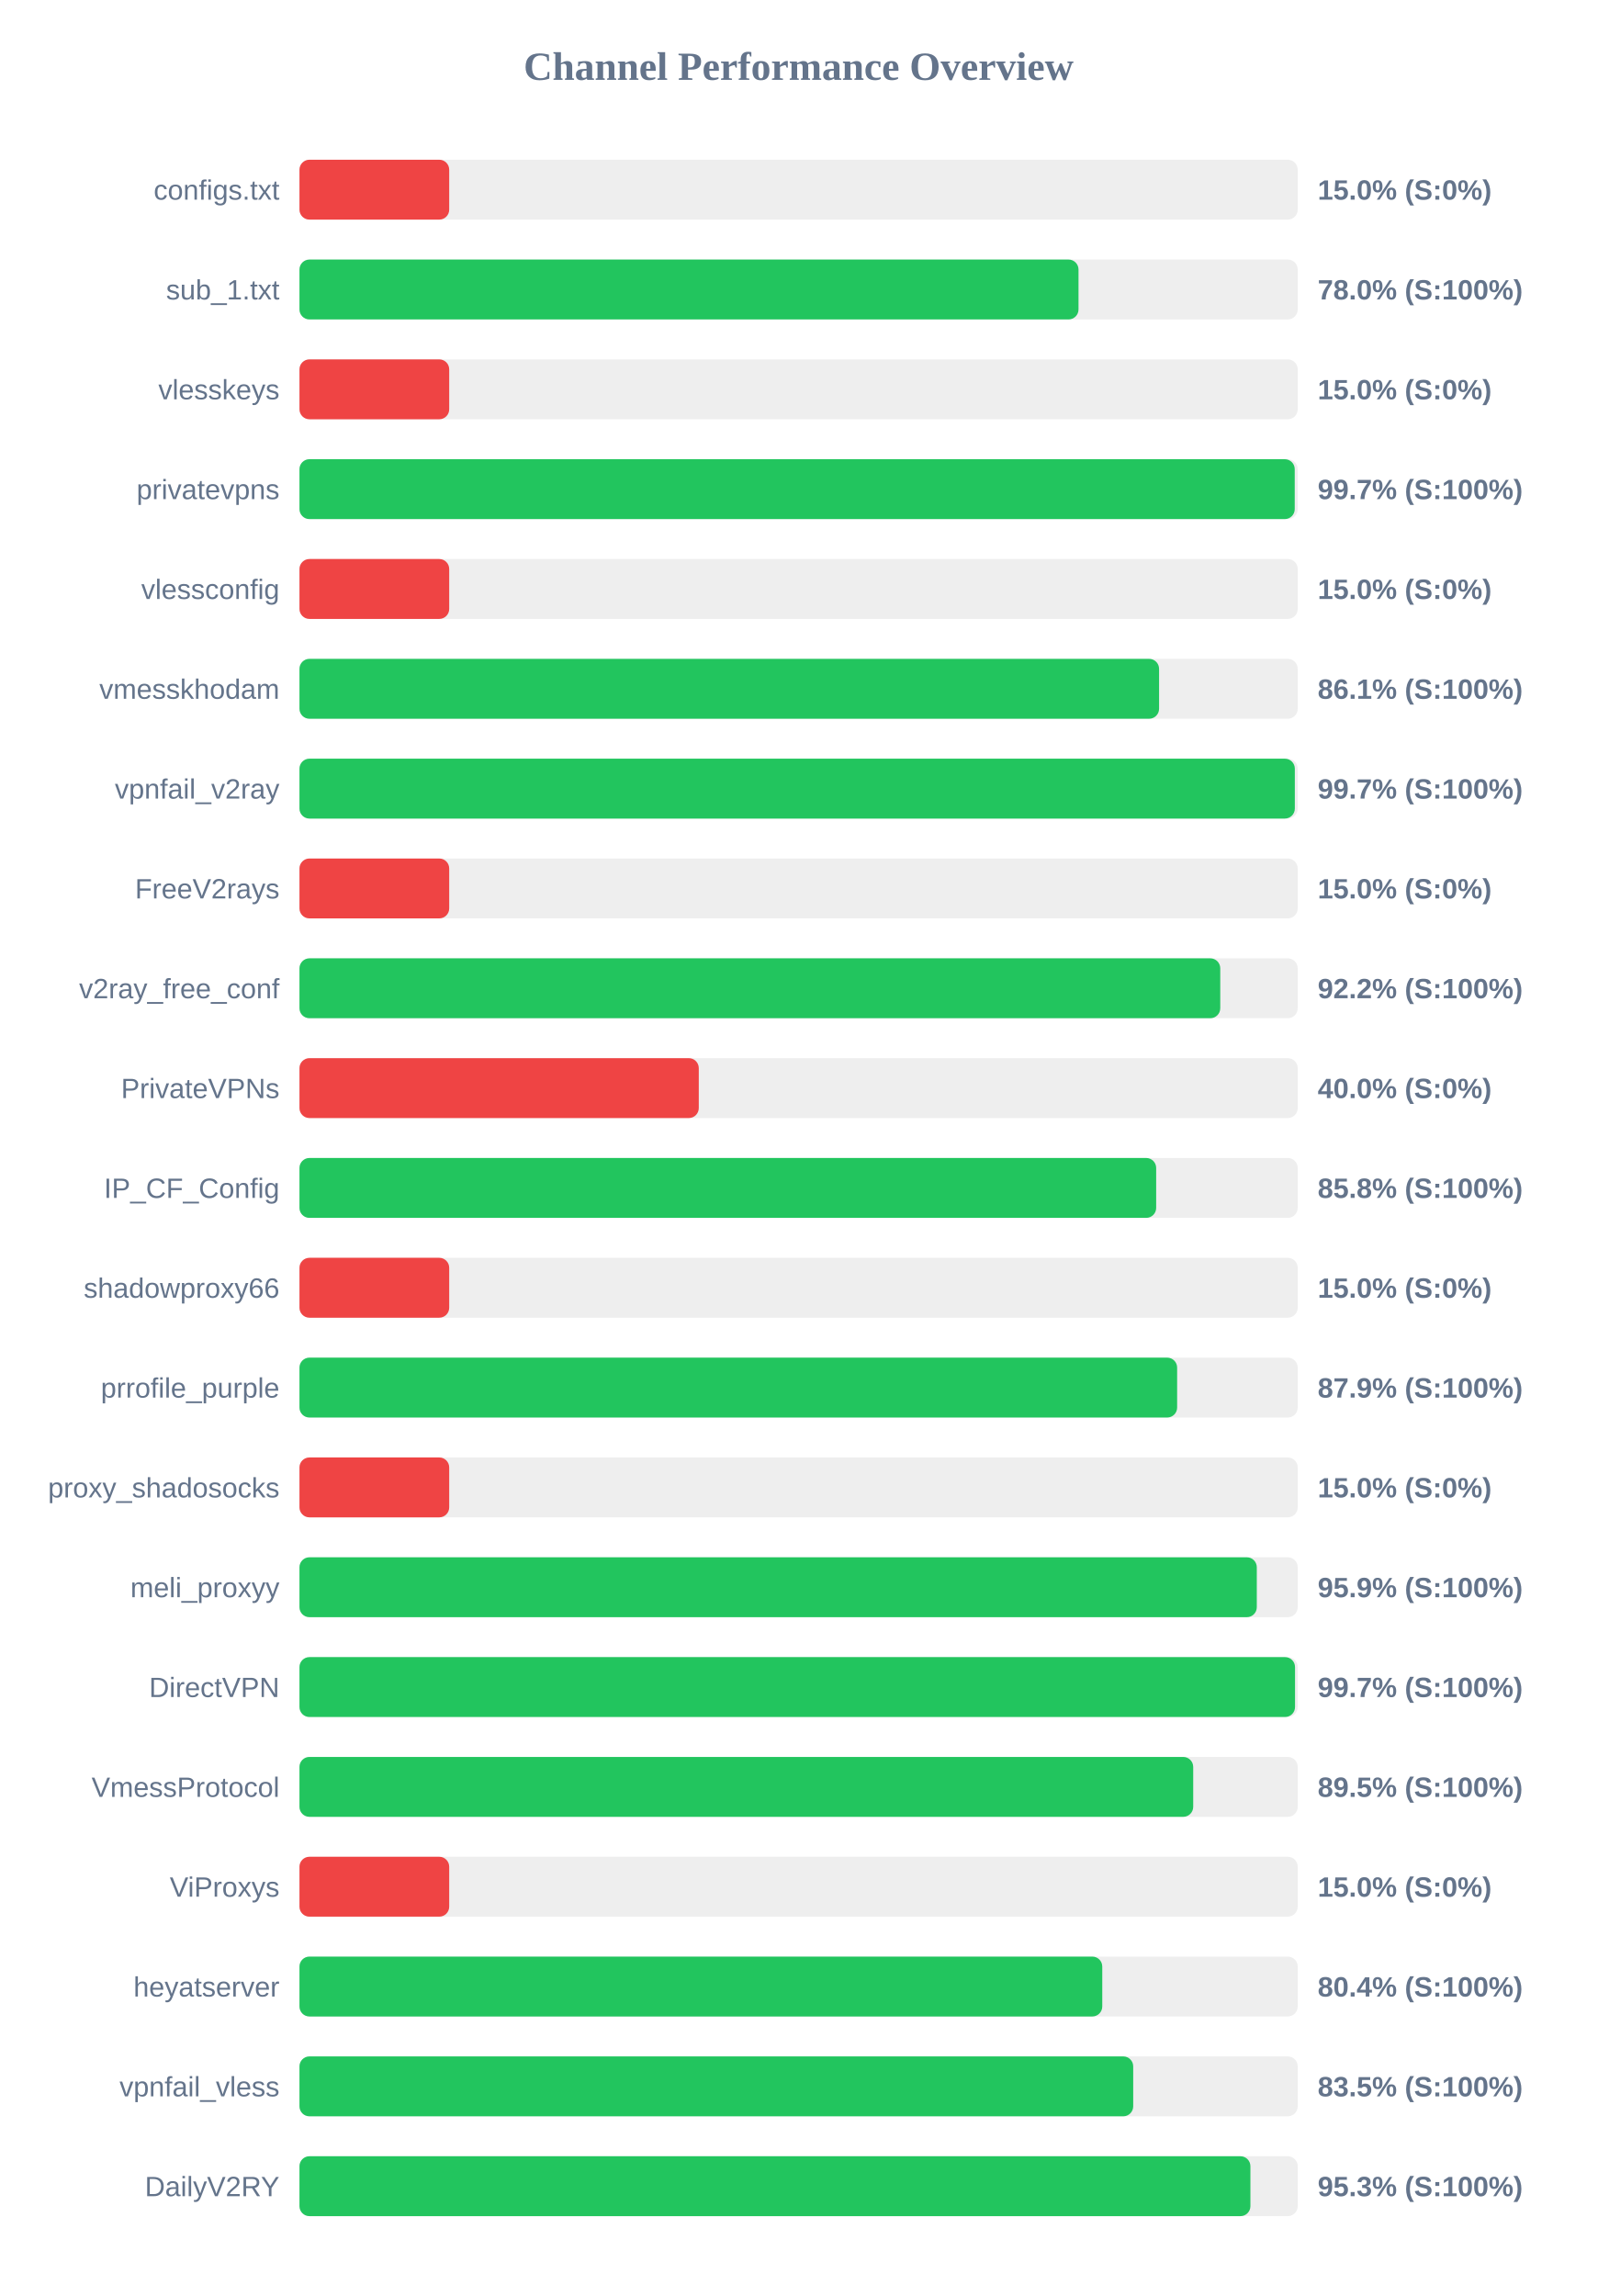
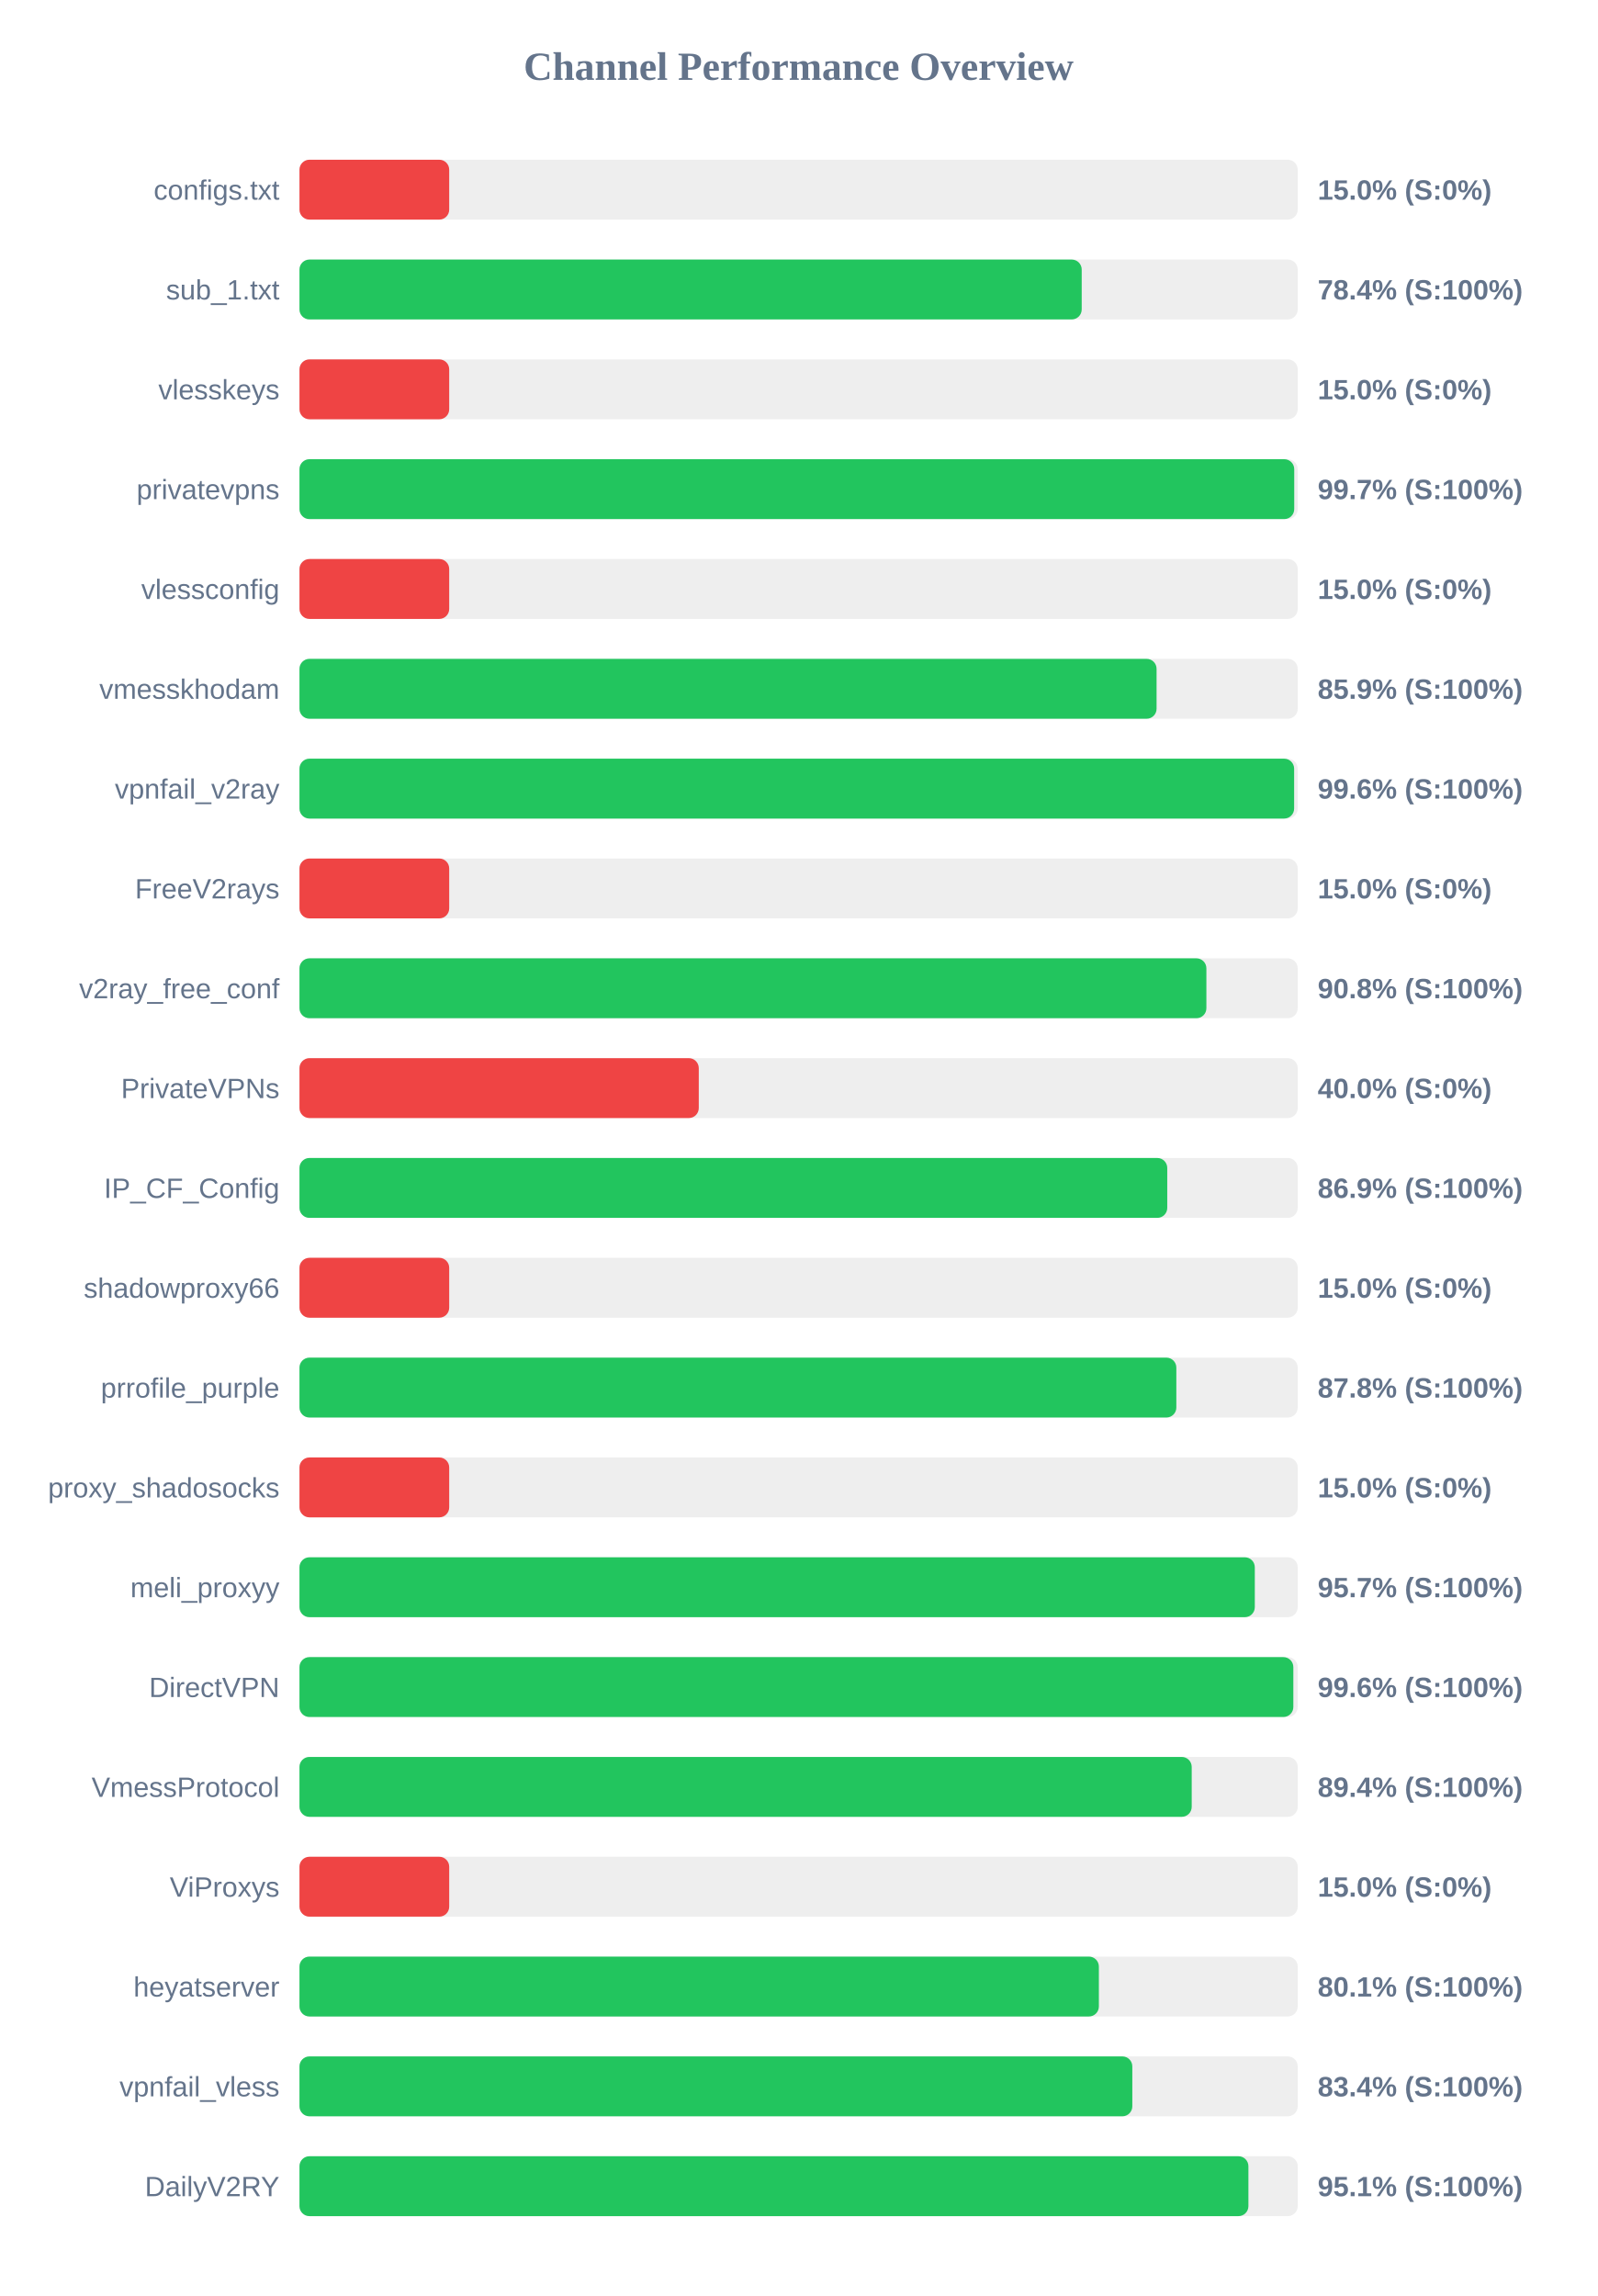
<svg xmlns="http://www.w3.org/2000/svg" width="800" height="1150" version="1.1">
  <style>
        .row { font: 14px Arial; fill: #64748b; }
        .score { font: bold 14px Arial; fill: #64748b; }
    </style>
  <text x="400" y="40" text-anchor="middle" font-size="20px" font-weight="bold" fill="#64748b">Channel Performance Overview</text>
  <rect x="150" y="80" width="500" height="30" fill="#eee" rx="5" />
  <rect x="150" y="80" width="75.0" height="30" fill="#ef4444" rx="5" />
  <text x="140" y="100" text-anchor="end" class="row">configs.txt</text>
  <text x="660" y="100" text-anchor="start" class="score">15.0% (S:0%)</text>
  <rect x="150" y="130" width="500" height="30" fill="#eee" rx="5" />
-   <rect x="150" y="130" width="390.2" height="30" fill="#22c55e" rx="5" />
+   <rect x="150" y="130" width="391.8" height="30" fill="#22c55e" rx="5" />
  <text x="140" y="150" text-anchor="end" class="row">sub_1.txt</text>
-   <text x="660" y="150" text-anchor="start" class="score">78.0% (S:100%)</text>
+   <text x="660" y="150" text-anchor="start" class="score">78.4% (S:100%)</text>
  <rect x="150" y="180" width="500" height="30" fill="#eee" rx="5" />
  <rect x="150" y="180" width="75.0" height="30" fill="#ef4444" rx="5" />
  <text x="140" y="200" text-anchor="end" class="row">vlesskeys</text>
  <text x="660" y="200" text-anchor="start" class="score">15.0% (S:0%)</text>
  <rect x="150" y="230" width="500" height="30" fill="#eee" rx="5" />
-   <rect x="150" y="230" width="498.5" height="30" fill="#22c55e" rx="5" />
+   <rect x="150" y="230" width="498.25" height="30" fill="#22c55e" rx="5" />
  <text x="140" y="250" text-anchor="end" class="row">privatevpns</text>
  <text x="660" y="250" text-anchor="start" class="score">99.7% (S:100%)</text>
  <rect x="150" y="280" width="500" height="30" fill="#eee" rx="5" />
  <rect x="150" y="280" width="75.0" height="30" fill="#ef4444" rx="5" />
  <text x="140" y="300" text-anchor="end" class="row">vlessconfig</text>
  <text x="660" y="300" text-anchor="start" class="score">15.0% (S:0%)</text>
  <rect x="150" y="330" width="500" height="30" fill="#eee" rx="5" />
-   <rect x="150" y="330" width="430.55" height="30" fill="#22c55e" rx="5" />
+   <rect x="150" y="330" width="429.3" height="30" fill="#22c55e" rx="5" />
  <text x="140" y="350" text-anchor="end" class="row">vmesskhodam</text>
-   <text x="660" y="350" text-anchor="start" class="score">86.1% (S:100%)</text>
+   <text x="660" y="350" text-anchor="start" class="score">85.9% (S:100%)</text>
  <rect x="150" y="380" width="500" height="30" fill="#eee" rx="5" />
-   <rect x="150" y="380" width="498.55" height="30" fill="#22c55e" rx="5" />
+   <rect x="150" y="380" width="498.2" height="30" fill="#22c55e" rx="5" />
  <text x="140" y="400" text-anchor="end" class="row">vpnfail_v2ray</text>
-   <text x="660" y="400" text-anchor="start" class="score">99.7% (S:100%)</text>
+   <text x="660" y="400" text-anchor="start" class="score">99.6% (S:100%)</text>
  <rect x="150" y="430" width="500" height="30" fill="#eee" rx="5" />
  <rect x="150" y="430" width="75.0" height="30" fill="#ef4444" rx="5" />
  <text x="140" y="450" text-anchor="end" class="row">FreeV2rays</text>
  <text x="660" y="450" text-anchor="start" class="score">15.0% (S:0%)</text>
  <rect x="150" y="480" width="500" height="30" fill="#eee" rx="5" />
-   <rect x="150" y="480" width="461.2" height="30" fill="#22c55e" rx="5" />
+   <rect x="150" y="480" width="454.25" height="30" fill="#22c55e" rx="5" />
  <text x="140" y="500" text-anchor="end" class="row">v2ray_free_conf</text>
-   <text x="660" y="500" text-anchor="start" class="score">92.2% (S:100%)</text>
+   <text x="660" y="500" text-anchor="start" class="score">90.8% (S:100%)</text>
  <rect x="150" y="530" width="500" height="30" fill="#eee" rx="5" />
  <rect x="150" y="530" width="200.0" height="30" fill="#ef4444" rx="5" />
  <text x="140" y="550" text-anchor="end" class="row">PrivateVPNs</text>
  <text x="660" y="550" text-anchor="start" class="score">40.0% (S:0%)</text>
  <rect x="150" y="580" width="500" height="30" fill="#eee" rx="5" />
-   <rect x="150" y="580" width="429.1" height="30" fill="#22c55e" rx="5" />
+   <rect x="150" y="580" width="434.65" height="30" fill="#22c55e" rx="5" />
  <text x="140" y="600" text-anchor="end" class="row">IP_CF_Config</text>
-   <text x="660" y="600" text-anchor="start" class="score">85.8% (S:100%)</text>
+   <text x="660" y="600" text-anchor="start" class="score">86.9% (S:100%)</text>
  <rect x="150" y="630" width="500" height="30" fill="#eee" rx="5" />
  <rect x="150" y="630" width="75.0" height="30" fill="#ef4444" rx="5" />
  <text x="140" y="650" text-anchor="end" class="row">shadowproxy66</text>
  <text x="660" y="650" text-anchor="start" class="score">15.0% (S:0%)</text>
  <rect x="150" y="680" width="500" height="30" fill="#eee" rx="5" />
-   <rect x="150" y="680" width="439.6" height="30" fill="#22c55e" rx="5" />
+   <rect x="150" y="680" width="439.2" height="30" fill="#22c55e" rx="5" />
  <text x="140" y="700" text-anchor="end" class="row">prrofile_purple</text>
-   <text x="660" y="700" text-anchor="start" class="score">87.9% (S:100%)</text>
+   <text x="660" y="700" text-anchor="start" class="score">87.8% (S:100%)</text>
  <rect x="150" y="730" width="500" height="30" fill="#eee" rx="5" />
  <rect x="150" y="730" width="75.0" height="30" fill="#ef4444" rx="5" />
  <text x="140" y="750" text-anchor="end" class="row">proxy_shadosocks</text>
  <text x="660" y="750" text-anchor="start" class="score">15.0% (S:0%)</text>
  <rect x="150" y="780" width="500" height="30" fill="#eee" rx="5" />
-   <rect x="150" y="780" width="479.5" height="30" fill="#22c55e" rx="5" />
+   <rect x="150" y="780" width="478.5" height="30" fill="#22c55e" rx="5" />
  <text x="140" y="800" text-anchor="end" class="row">meli_proxyy</text>
-   <text x="660" y="800" text-anchor="start" class="score">95.9% (S:100%)</text>
+   <text x="660" y="800" text-anchor="start" class="score">95.7% (S:100%)</text>
  <rect x="150" y="830" width="500" height="30" fill="#eee" rx="5" />
-   <rect x="150" y="830" width="498.65" height="30" fill="#22c55e" rx="5" />
+   <rect x="150" y="830" width="497.8" height="30" fill="#22c55e" rx="5" />
  <text x="140" y="850" text-anchor="end" class="row">DirectVPN</text>
-   <text x="660" y="850" text-anchor="start" class="score">99.7% (S:100%)</text>
+   <text x="660" y="850" text-anchor="start" class="score">99.6% (S:100%)</text>
  <rect x="150" y="880" width="500" height="30" fill="#eee" rx="5" />
-   <rect x="150" y="880" width="447.65" height="30" fill="#22c55e" rx="5" />
+   <rect x="150" y="880" width="446.9" height="30" fill="#22c55e" rx="5" />
  <text x="140" y="900" text-anchor="end" class="row">VmessProtocol</text>
-   <text x="660" y="900" text-anchor="start" class="score">89.5% (S:100%)</text>
+   <text x="660" y="900" text-anchor="start" class="score">89.4% (S:100%)</text>
  <rect x="150" y="930" width="500" height="30" fill="#eee" rx="5" />
  <rect x="150" y="930" width="75.0" height="30" fill="#ef4444" rx="5" />
  <text x="140" y="950" text-anchor="end" class="row">ViProxys</text>
  <text x="660" y="950" text-anchor="start" class="score">15.0% (S:0%)</text>
  <rect x="150" y="980" width="500" height="30" fill="#eee" rx="5" />
-   <rect x="150" y="980" width="402.1" height="30" fill="#22c55e" rx="5" />
+   <rect x="150" y="980" width="400.4" height="30" fill="#22c55e" rx="5" />
  <text x="140" y="1000" text-anchor="end" class="row">heyatserver</text>
-   <text x="660" y="1000" text-anchor="start" class="score">80.4% (S:100%)</text>
+   <text x="660" y="1000" text-anchor="start" class="score">80.1% (S:100%)</text>
  <rect x="150" y="1030" width="500" height="30" fill="#eee" rx="5" />
-   <rect x="150" y="1030" width="417.6" height="30" fill="#22c55e" rx="5" />
+   <rect x="150" y="1030" width="417.15" height="30" fill="#22c55e" rx="5" />
  <text x="140" y="1050" text-anchor="end" class="row">vpnfail_vless</text>
-   <text x="660" y="1050" text-anchor="start" class="score">83.5% (S:100%)</text>
+   <text x="660" y="1050" text-anchor="start" class="score">83.4% (S:100%)</text>
  <rect x="150" y="1080" width="500" height="30" fill="#eee" rx="5" />
-   <rect x="150" y="1080" width="476.3" height="30" fill="#22c55e" rx="5" />
+   <rect x="150" y="1080" width="475.3" height="30" fill="#22c55e" rx="5" />
  <text x="140" y="1100" text-anchor="end" class="row">DailyV2RY</text>
-   <text x="660" y="1100" text-anchor="start" class="score">95.3% (S:100%)</text>
+   <text x="660" y="1100" text-anchor="start" class="score">95.1% (S:100%)</text>
</svg>
